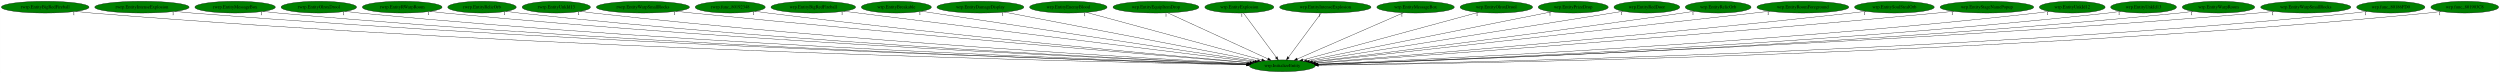
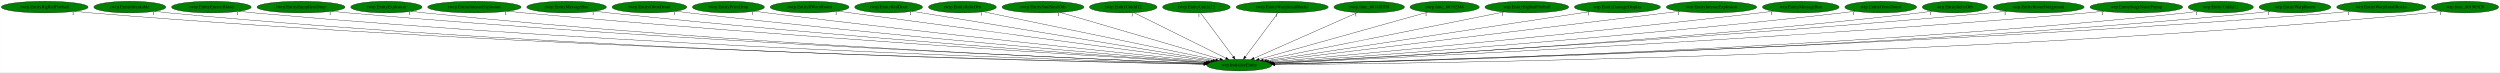
- <svg xmlns="http://www.w3.org/2000/svg" xmlns:xlink="http://www.w3.org/1999/xlink" width="7675pt" height="224pt" viewBox="0.00 0.00 7674.53 224.00">
+ <svg xmlns="http://www.w3.org/2000/svg" xmlns:xlink="http://www.w3.org/1999/xlink" width="7756pt" height="224pt" viewBox="0.00 0.00 7755.53 224.00">
  <g id="graph0" class="graph" transform="scale(1 1) rotate(0) translate(4 220)">
-     <polygon fill="white" stroke="transparent" points="-4,4 -4,-220 7670.53,-220 7670.53,4 -4,4" />
+     <polygon fill="white" stroke="transparent" points="-4,4 -4,-220 7751.53,-220 7751.53,4 -4,4" />
    <g id="node1" class="node">
-       <ellipse fill="green" stroke="black" cx="3932.54" cy="-18" rx="100.98" ry="18" />
-       <text text-anchor="middle" x="3932.54" y="-14.3" font-family="Times,serif" font-size="14.00">wrp.InitializeEntity</text>
+       <ellipse fill="green" stroke="black" cx="3840.54" cy="-18" rx="100.98" ry="18" />
+       <text text-anchor="middle" x="3840.54" y="-14.3" font-family="Times,serif" font-size="14.00">wrp.InitializeEntity</text>
    </g>
    <g id="node2" class="node">
      <g id="a_node2">
        <a xlink:href="rwrp.EntityBigRedFireball.svg" xlink:title="rwrp.EntityBigRedFireball">
          <ellipse fill="green" stroke="black" cx="134.54" cy="-198" rx="134.58" ry="18" />
          <text text-anchor="middle" x="134.54" y="-194.3" font-family="Times,serif" font-size="14.00">rwrp.EntityBigRedFireball</text>
        </a>
      </g>
    </g>
    <g id="edge1" class="edge">
-       <path fill="none" stroke="black" d="M227.51,-184.93C244.15,-183.06 261.34,-181.32 277.54,-180 1674.33,-66.37 3378.41,-29.01 3822.54,-20.86" />
-       <polygon fill="black" stroke="black" points="3822.86,-24.36 3832.8,-20.68 3822.73,-17.36 3822.86,-24.36" />
-       <text text-anchor="middle" x="222.51" y="-173.73" font-family="Times,serif" font-size="14.00">1</text>
+       <path fill="none" stroke="black" d="M227.51,-184.95C244.15,-183.08 261.34,-181.33 277.54,-180 1636.5,-68.67 3293.82,-29.74 3730.74,-21.03" />
+       <polygon fill="black" stroke="black" points="3730.9,-24.53 3740.83,-20.83 3730.76,-17.53 3730.9,-24.53" />
+       <text text-anchor="middle" x="222.51" y="-173.75" font-family="Times,serif" font-size="14.00">1</text>
    </g>
    <g id="node3" class="node">
      <g id="a_node3">
-         <a xlink:href="rwrp.EntityIntenseExplosion.svg" xlink:title="rwrp.EntityIntenseExplosion">
-           <ellipse fill="green" stroke="black" cx="431.54" cy="-198" rx="144.87" ry="18" />
-           <text text-anchor="middle" x="431.54" y="-194.3" font-family="Times,serif" font-size="14.00">rwrp.EntityIntenseExplosion</text>
+         <a xlink:href="rwrp.EntityBreakable.svg" xlink:title="rwrp.EntityBreakable">
+           <ellipse fill="green" stroke="black" cx="398.54" cy="-198" rx="111.58" ry="18" />
+           <text text-anchor="middle" x="398.54" y="-194.3" font-family="Times,serif" font-size="14.00">rwrp.EntityBreakable</text>
        </a>
      </g>
    </g>
    <g id="edge2" class="edge">
-       <path fill="none" stroke="black" d="M532.1,-184.99C549.89,-183.13 568.24,-181.37 585.54,-180 1856.19,-79.4 3403.55,-33.07 3823.19,-21.8" />
-       <polygon fill="black" stroke="black" points="3823.58,-25.29 3833.49,-21.52 3823.4,-18.29 3823.58,-25.29" />
-       <text text-anchor="middle" x="527.1" y="-173.79" font-family="Times,serif" font-size="14.00">1</text>
+       <path fill="none" stroke="black" d="M476.2,-185.02C490.58,-183.11 505.49,-181.32 519.54,-180 1776.92,-61.44 3310.85,-27.94 3730.16,-20.7" />
+       <polygon fill="black" stroke="black" points="3730.52,-24.2 3740.45,-20.52 3730.4,-17.2 3730.52,-24.2" />
+       <text text-anchor="middle" x="471.2" y="-173.82" font-family="Times,serif" font-size="14.00">1</text>
    </g>
    <g id="node4" class="node">
      <g id="a_node4">
-         <a xlink:href="rwrp.EntityMessageBox.svg" xlink:title="rwrp.EntityMessageBox">
-           <ellipse fill="green" stroke="black" cx="717.54" cy="-198" rx="123.48" ry="18" />
-           <text text-anchor="middle" x="717.54" y="-194.3" font-family="Times,serif" font-size="14.00">rwrp.EntityMessageBox</text>
+         <a xlink:href="rwrp.EntityEnemyBlood.svg" xlink:title="rwrp.EntityEnemyBlood">
+           <ellipse fill="green" stroke="black" cx="651.54" cy="-198" rx="123.48" ry="18" />
+           <text text-anchor="middle" x="651.54" y="-194.3" font-family="Times,serif" font-size="14.00">rwrp.EntityEnemyBlood</text>
        </a>
      </g>
    </g>
    <g id="edge3" class="edge">
-       <path fill="none" stroke="black" d="M803.35,-184.99C818.71,-183.11 834.58,-181.35 849.54,-180 2010.88,-75.05 3424.98,-32.2 3823.44,-21.7" />
-       <polygon fill="black" stroke="black" points="3823.61,-25.2 3833.52,-21.44 3823.43,-18.2 3823.61,-25.2" />
-       <text text-anchor="middle" x="798.35" y="-173.79" font-family="Times,serif" font-size="14.00">1</text>
+       <path fill="none" stroke="black" d="M737.65,-185.04C753.23,-183.15 769.35,-181.37 784.54,-180 1935.11,-76.3 3335.84,-32.61 3731.73,-21.8" />
+       <polygon fill="black" stroke="black" points="3731.84,-25.3 3741.74,-21.53 3731.65,-18.3 3731.84,-25.3" />
+       <text text-anchor="middle" x="732.65" y="-173.84" font-family="Times,serif" font-size="14.00">1</text>
    </g>
    <g id="node5" class="node">
      <g id="a_node5">
-         <a xlink:href="rwrp.EntityOlroxDrool.svg" xlink:title="rwrp.EntityOlroxDrool">
-           <ellipse fill="green" stroke="black" cx="974.54" cy="-198" rx="115.88" ry="18" />
-           <text text-anchor="middle" x="974.54" y="-194.3" font-family="Times,serif" font-size="14.00">rwrp.EntityOlroxDrool</text>
+         <a xlink:href="rwrp.EntityEquipItemDrop.svg" xlink:title="rwrp.EntityEquipItemDrop">
+           <ellipse fill="green" stroke="black" cx="929.54" cy="-198" rx="136.48" ry="18" />
+           <text text-anchor="middle" x="929.54" y="-194.3" font-family="Times,serif" font-size="14.00">rwrp.EntityEquipItemDrop</text>
        </a>
      </g>
    </g>
    <g id="edge4" class="edge">
-       <path fill="none" stroke="black" d="M1055.46,-185.05C1070.1,-183.16 1085.26,-181.37 1099.54,-180 2158.27,-78.08 3446.28,-33.56 3823.75,-22.11" />
-       <polygon fill="black" stroke="black" points="3823.95,-25.61 3833.84,-21.81 3823.74,-18.61 3823.95,-25.61" />
-       <text text-anchor="middle" x="1050.46" y="-173.85" font-family="Times,serif" font-size="14.00">1</text>
+       <path fill="none" stroke="black" d="M1024.88,-185.1C1041.74,-183.22 1059.14,-181.43 1075.54,-180 2108.35,-89.88 3362.74,-37.36 3732.88,-23.03" />
+       <polygon fill="black" stroke="black" points="3733.19,-26.52 3743.05,-22.64 3732.92,-19.53 3733.19,-26.52" />
+       <text text-anchor="middle" x="1019.88" y="-173.9" font-family="Times,serif" font-size="14.00">1</text>
    </g>
    <g id="node6" class="node">
      <g id="a_node6">
-         <a xlink:href="rwrp.EntityRWarpRoom.svg" xlink:title="rwrp.EntityRWarpRoom">
-           <ellipse fill="green" stroke="black" cx="1230.54" cy="-198" rx="122.38" ry="18" />
-           <text text-anchor="middle" x="1230.54" y="-194.3" font-family="Times,serif" font-size="14.00">rwrp.EntityRWarpRoom</text>
+         <a xlink:href="rwrp.EntityExplosion.svg" xlink:title="rwrp.EntityExplosion">
+           <ellipse fill="green" stroke="black" cx="1194.54" cy="-198" rx="110.48" ry="18" />
+           <text text-anchor="middle" x="1194.54" y="-194.3" font-family="Times,serif" font-size="14.00">rwrp.EntityExplosion</text>
        </a>
      </g>
    </g>
    <g id="edge5" class="edge">
-       <path fill="none" stroke="black" d="M1316.06,-185.07C1331.19,-183.2 1346.81,-181.41 1361.54,-180 2314.56,-88.43 3471.55,-37.42 3824.94,-23.17" />
-       <polygon fill="black" stroke="black" points="3825.31,-26.66 3835.16,-22.76 3825.03,-19.67 3825.31,-26.66" />
-       <text text-anchor="middle" x="1311.06" y="-173.87" font-family="Times,serif" font-size="14.00">1</text>
+       <path fill="none" stroke="black" d="M1271.88,-185.06C1285.73,-183.17 1300.04,-181.39 1313.54,-180 2247.77,-83.66 3382.65,-35.99 3732.62,-22.85" />
+       <polygon fill="black" stroke="black" points="3732.88,-26.34 3742.74,-22.47 3732.62,-19.35 3732.88,-26.34" />
+       <text text-anchor="middle" x="1266.88" y="-173.86" font-family="Times,serif" font-size="14.00">1</text>
    </g>
    <g id="node7" class="node">
      <g id="a_node7">
-         <a xlink:href="rwrp.EntityRelicOrb.svg" xlink:title="rwrp.EntityRelicOrb">
-           <ellipse fill="green" stroke="black" cx="1475.54" cy="-198" rx="105.08" ry="18" />
-           <text text-anchor="middle" x="1475.54" y="-194.3" font-family="Times,serif" font-size="14.00">rwrp.EntityRelicOrb</text>
+         <a xlink:href="rwrp.EntityIntenseExplosion.svg" xlink:title="rwrp.EntityIntenseExplosion">
+           <ellipse fill="green" stroke="black" cx="1467.54" cy="-198" rx="144.87" ry="18" />
+           <text text-anchor="middle" x="1467.54" y="-194.3" font-family="Times,serif" font-size="14.00">rwrp.EntityIntenseExplosion</text>
        </a>
      </g>
    </g>
    <g id="edge6" class="edge">
-       <path fill="none" stroke="black" d="M1549.32,-185.12C1562.68,-183.22 1576.51,-181.42 1589.54,-180 2449.33,-86.5 3492.87,-37.41 3825.38,-23.33" />
-       <polygon fill="black" stroke="black" points="3825.64,-26.82 3835.49,-22.9 3825.35,-19.83 3825.64,-26.82" />
-       <text text-anchor="middle" x="1544.32" y="-173.92" font-family="Times,serif" font-size="14.00">1</text>
+       <path fill="none" stroke="black" d="M1569.79,-185.17C1587.05,-183.33 1604.8,-181.53 1621.54,-180 2435.14,-105.6 3419.12,-44.24 3736.52,-25.16" />
+       <polygon fill="black" stroke="black" points="3736.85,-28.64 3746.62,-24.55 3736.43,-21.65 3736.85,-28.64" />
+       <text text-anchor="middle" x="1564.79" y="-173.97" font-family="Times,serif" font-size="14.00">1</text>
    </g>
    <g id="node8" class="node">
      <g id="a_node8">
-         <a xlink:href="rwrp.EntityUnkId13.svg" xlink:title="rwrp.EntityUnkId13">
-           <ellipse fill="green" stroke="black" cx="1703.54" cy="-198" rx="104.78" ry="18" />
-           <text text-anchor="middle" x="1703.54" y="-194.3" font-family="Times,serif" font-size="14.00">rwrp.EntityUnkId13</text>
+         <a xlink:href="rwrp.EntityMessageBox.svg" xlink:title="rwrp.EntityMessageBox">
+           <ellipse fill="green" stroke="black" cx="1753.54" cy="-198" rx="123.48" ry="18" />
+           <text text-anchor="middle" x="1753.54" y="-194.3" font-family="Times,serif" font-size="14.00">rwrp.EntityMessageBox</text>
        </a>
      </g>
    </g>
    <g id="edge7" class="edge">
-       <path fill="none" stroke="black" d="M1777.33,-185.2C1790.69,-183.29 1804.51,-181.46 1817.54,-180 2585.98,-93.57 3516.83,-40.6 3826.61,-24.36" />
-       <polygon fill="black" stroke="black" points="3827.12,-27.83 3836.92,-23.82 3826.75,-20.84 3827.12,-27.83" />
-       <text text-anchor="middle" x="1772.33" y="-174" font-family="Times,serif" font-size="14.00">1</text>
+       <path fill="none" stroke="black" d="M1840.81,-185.19C1855.72,-183.33 1871.06,-181.53 1885.54,-180 2592.61,-105.39 3446.65,-45.4 3737.68,-25.8" />
+       <polygon fill="black" stroke="black" points="3738.05,-29.28 3747.79,-25.12 3737.58,-22.3 3738.05,-29.28" />
+       <text text-anchor="middle" x="1835.81" y="-173.99" font-family="Times,serif" font-size="14.00">1</text>
    </g>
    <g id="node9" class="node">
      <g id="a_node9">
-         <a xlink:href="rwrp.EntityWarpSmallRocks.svg" xlink:title="rwrp.EntityWarpSmallRocks">
-           <ellipse fill="green" stroke="black" cx="1969.54" cy="-198" rx="142.97" ry="18" />
-           <text text-anchor="middle" x="1969.54" y="-194.3" font-family="Times,serif" font-size="14.00">rwrp.EntityWarpSmallRocks</text>
+         <a xlink:href="rwrp.EntityOlroxDrool.svg" xlink:title="rwrp.EntityOlroxDrool">
+           <ellipse fill="green" stroke="black" cx="2010.54" cy="-198" rx="115.88" ry="18" />
+           <text text-anchor="middle" x="2010.54" y="-194.3" font-family="Times,serif" font-size="14.00">rwrp.EntityOlroxDrool</text>
        </a>
      </g>
    </g>
    <g id="edge8" class="edge">
-       <path fill="none" stroke="black" d="M2071.3,-185.3C2088.08,-183.46 2105.29,-181.63 2121.54,-180 2773.49,-114.57 3558.88,-49.39 3832.66,-27.08" />
-       <polygon fill="black" stroke="black" points="3833.28,-30.54 3842.96,-26.24 3832.71,-23.56 3833.28,-30.54" />
-       <text text-anchor="middle" x="2066.3" y="-174.1" font-family="Times,serif" font-size="14.00">1</text>
+       <path fill="none" stroke="black" d="M2092.52,-185.26C2106.52,-183.4 2120.94,-181.57 2134.54,-180 2742.95,-109.62 3476.12,-48.31 3739.91,-27.01" />
+       <polygon fill="black" stroke="black" points="3740.54,-30.47 3750.23,-26.17 3739.98,-23.49 3740.54,-30.47" />
+       <text text-anchor="middle" x="2087.52" y="-174.06" font-family="Times,serif" font-size="14.00">1</text>
    </g>
    <g id="node10" class="node">
      <g id="a_node10">
-         <a xlink:href="rwrp.func_80192348.svg" xlink:title="rwrp.func_80192348">
-           <ellipse fill="green" stroke="black" cx="2237.54" cy="-198" rx="107.48" ry="18" />
-           <text text-anchor="middle" x="2237.54" y="-194.3" font-family="Times,serif" font-size="14.00">rwrp.func_80192348</text>
+         <a xlink:href="rwrp.EntityPrizeDrop.svg" xlink:title="rwrp.EntityPrizeDrop">
+           <ellipse fill="green" stroke="black" cx="2255.54" cy="-198" rx="111.58" ry="18" />
+           <text text-anchor="middle" x="2255.54" y="-194.3" font-family="Times,serif" font-size="14.00">rwrp.EntityPrizeDrop</text>
        </a>
      </g>
    </g>
    <g id="edge9" class="edge">
-       <path fill="none" stroke="black" d="M2313.91,-185.32C2327.11,-183.44 2340.71,-181.59 2353.54,-180 2912.18,-110.62 3584.77,-49.44 3833.68,-27.56" />
-       <polygon fill="black" stroke="black" points="3834.13,-31.03 3843.79,-26.67 3833.52,-24.06 3834.13,-31.03" />
-       <text text-anchor="middle" x="2308.91" y="-174.12" font-family="Times,serif" font-size="14.00">1</text>
+       <path fill="none" stroke="black" d="M2335.55,-185.41C2349.22,-183.53 2363.28,-181.66 2376.54,-180 2891.54,-115.52 3510.26,-52.07 3744.44,-28.56" />
+       <polygon fill="black" stroke="black" points="3745.02,-32.02 3754.63,-27.54 3744.33,-25.05 3745.02,-32.02" />
+       <text text-anchor="middle" x="2330.55" y="-174.21" font-family="Times,serif" font-size="14.00">1</text>
    </g>
    <g id="node11" class="node">
      <g id="a_node11">
-         <a xlink:href="wrp.EntityBigRedFireball.svg" xlink:title="wrp.EntityBigRedFireball">
-           <ellipse fill="green" stroke="black" cx="2492.54" cy="-198" rx="129.98" ry="18" />
-           <text text-anchor="middle" x="2492.54" y="-194.3" font-family="Times,serif" font-size="14.00">wrp.EntityBigRedFireball</text>
+         <a xlink:href="rwrp.EntityRWarpRoom.svg" xlink:title="rwrp.EntityRWarpRoom">
+           <ellipse fill="green" stroke="black" cx="2507.54" cy="-198" rx="122.38" ry="18" />
+           <text text-anchor="middle" x="2507.54" y="-194.3" font-family="Times,serif" font-size="14.00">rwrp.EntityRWarpRoom</text>
        </a>
      </g>
    </g>
    <g id="edge10" class="edge">
-       <path fill="none" stroke="black" d="M2585.91,-185.46C2847.29,-153.15 3584.02,-62.08 3841.97,-30.2" />
-       <polygon fill="black" stroke="black" points="3842.55,-33.65 3852.05,-28.95 3841.7,-26.7 3842.55,-33.65" />
-       <text text-anchor="middle" x="2580.91" y="-174.26" font-family="Times,serif" font-size="14.00">1</text>
+       <path fill="none" stroke="black" d="M2594.74,-185.36C2835.9,-153.15 3509.9,-63.15 3752.29,-30.78" />
+       <polygon fill="black" stroke="black" points="3753.02,-34.22 3762.47,-29.42 3752.09,-27.28 3753.02,-34.22" />
+       <text text-anchor="middle" x="2589.74" y="-174.16" font-family="Times,serif" font-size="14.00">1</text>
    </g>
    <g id="node12" class="node">
      <g id="a_node12">
-         <a xlink:href="wrp.EntityBreakable.svg" xlink:title="wrp.EntityBreakable">
-           <ellipse fill="green" stroke="black" cx="2747.54" cy="-198" rx="107.48" ry="18" />
-           <text text-anchor="middle" x="2747.54" y="-194.3" font-family="Times,serif" font-size="14.00">wrp.EntityBreakable</text>
+         <a xlink:href="rwrp.EntityRedDoor.svg" xlink:title="rwrp.EntityRedDoor">
+           <ellipse fill="green" stroke="black" cx="2752.54" cy="-198" rx="105.08" ry="18" />
+           <text text-anchor="middle" x="2752.54" y="-194.3" font-family="Times,serif" font-size="14.00">rwrp.EntityRedDoor</text>
        </a>
      </g>
    </g>
    <g id="edge11" class="edge">
-       <path fill="none" stroke="black" d="M2824.83,-185.39C3037.15,-153.5 3628.09,-64.73 3848.36,-31.65" />
-       <polygon fill="black" stroke="black" points="3848.88,-35.11 3858.25,-30.16 3847.84,-28.18 3848.88,-35.11" />
-       <text text-anchor="middle" x="2819.83" y="-174.19" font-family="Times,serif" font-size="14.00">1</text>
+       <path fill="none" stroke="black" d="M2826.04,-184.97C3021.68,-152.97 3554.13,-65.86 3758.84,-32.37" />
+       <polygon fill="black" stroke="black" points="3759.62,-35.78 3768.92,-30.72 3758.49,-28.88 3759.62,-35.78" />
+       <text text-anchor="middle" x="2821.04" y="-173.77" font-family="Times,serif" font-size="14.00">1</text>
    </g>
    <g id="node13" class="node">
      <g id="a_node13">
-         <a xlink:href="wrp.EntityDamageDisplay.svg" xlink:title="wrp.EntityDamageDisplay">
-           <ellipse fill="green" stroke="black" cx="3005.54" cy="-198" rx="133.48" ry="18" />
-           <text text-anchor="middle" x="3005.54" y="-194.3" font-family="Times,serif" font-size="14.00">wrp.EntityDamageDisplay</text>
+         <a xlink:href="rwrp.EntityRelicOrb.svg" xlink:title="rwrp.EntityRelicOrb">
+           <ellipse fill="green" stroke="black" cx="2981.54" cy="-198" rx="105.08" ry="18" />
+           <text text-anchor="middle" x="2981.54" y="-194.3" font-family="Times,serif" font-size="14.00">rwrp.EntityRelicOrb</text>
        </a>
      </g>
    </g>
    <g id="edge12" class="edge">
-       <path fill="none" stroke="black" d="M3079.05,-182.88C3251.71,-149.73 3681.67,-67.17 3856.65,-33.57" />
-       <polygon fill="black" stroke="black" points="3857.39,-36.99 3866.55,-31.67 3856.07,-30.12 3857.39,-36.99" />
-       <text text-anchor="middle" x="3074.05" y="-171.68" font-family="Times,serif" font-size="14.00">1</text>
+       <path fill="none" stroke="black" d="M3045.75,-183.69C3202.17,-151.28 3602.18,-68.39 3767.42,-34.15" />
+       <polygon fill="black" stroke="black" points="3768.41,-37.52 3777.49,-32.06 3766.99,-30.67 3768.41,-37.52" />
+       <text text-anchor="middle" x="3040.75" y="-172.49" font-family="Times,serif" font-size="14.00">1</text>
    </g>
    <g id="node14" class="node">
      <g id="a_node14">
-         <a xlink:href="wrp.EntityEnemyBlood.svg" xlink:title="wrp.EntityEnemyBlood">
-           <ellipse fill="green" stroke="black" cx="3275.54" cy="-198" rx="118.88" ry="18" />
-           <text text-anchor="middle" x="3275.54" y="-194.3" font-family="Times,serif" font-size="14.00">wrp.EntityEnemyBlood</text>
+         <a xlink:href="rwrp.EntitySoulStealOrb.svg" xlink:title="rwrp.EntitySoulStealOrb">
+           <ellipse fill="green" stroke="black" cx="3231.54" cy="-198" rx="126.98" ry="18" />
+           <text text-anchor="middle" x="3231.54" y="-194.3" font-family="Times,serif" font-size="14.00">rwrp.EntitySoulStealOrb</text>
        </a>
      </g>
    </g>
    <g id="edge13" class="edge">
-       <path fill="none" stroke="black" d="M3330.99,-181.98C3452.5,-149.06 3741.58,-70.74 3869.63,-36.04" />
-       <polygon fill="black" stroke="black" points="3870.57,-39.42 3879.31,-33.42 3868.74,-32.66 3870.57,-39.42" />
-       <text text-anchor="middle" x="3325.99" y="-170.78" font-family="Times,serif" font-size="14.00">1</text>
+       <path fill="none" stroke="black" d="M3284.25,-181.59C3397.09,-148.61 3661.43,-71.35 3780.51,-36.55" />
+       <polygon fill="black" stroke="black" points="3781.58,-39.88 3790.2,-33.71 3779.62,-33.16 3781.58,-39.88" />
+       <text text-anchor="middle" x="3279.25" y="-170.39" font-family="Times,serif" font-size="14.00">1</text>
    </g>
    <g id="node15" class="node">
      <g id="a_node15">
-         <a xlink:href="wrp.EntityEquipItemDrop.svg" xlink:title="wrp.EntityEquipItemDrop">
-           <ellipse fill="green" stroke="black" cx="3544.54" cy="-198" rx="131.88" ry="18" />
-           <text text-anchor="middle" x="3544.54" y="-194.3" font-family="Times,serif" font-size="14.00">wrp.EntityEquipItemDrop</text>
+         <a xlink:href="rwrp.EntityUnkId12.svg" xlink:title="rwrp.EntityUnkId12">
+           <ellipse fill="green" stroke="black" cx="3480.54" cy="-198" rx="104.78" ry="18" />
+           <text text-anchor="middle" x="3480.54" y="-194.3" font-family="Times,serif" font-size="14.00">rwrp.EntityUnkId12</text>
        </a>
      </g>
    </g>
    <g id="edge14" class="edge">
-       <path fill="none" stroke="black" d="M3580.34,-180.57C3651.5,-147.93 3810.5,-74.99 3888.15,-39.36" />
-       <polygon fill="black" stroke="black" points="3890.03,-42.35 3897.66,-35 3887.11,-35.99 3890.03,-42.35" />
-       <text text-anchor="middle" x="3575.34" y="-169.37" font-family="Times,serif" font-size="14.00">1</text>
+       <path fill="none" stroke="black" d="M3513.12,-180.89C3578.63,-148.5 3726.22,-75.52 3798.73,-39.67" />
+       <polygon fill="black" stroke="black" points="3800.62,-42.64 3808.03,-35.07 3797.51,-36.37 3800.62,-42.64" />
+       <text text-anchor="middle" x="3508.12" y="-169.69" font-family="Times,serif" font-size="14.00">1</text>
    </g>
    <g id="node16" class="node">
      <g id="a_node16">
-         <a xlink:href="wrp.EntityExplosion.svg" xlink:title="wrp.EntityExplosion">
-           <ellipse fill="green" stroke="black" cx="3800.54" cy="-198" rx="105.88" ry="18" />
-           <text text-anchor="middle" x="3800.54" y="-194.3" font-family="Times,serif" font-size="14.00">wrp.EntityExplosion</text>
+         <a xlink:href="rwrp.EntityUnkId13.svg" xlink:title="rwrp.EntityUnkId13">
+           <ellipse fill="green" stroke="black" cx="3707.54" cy="-198" rx="104.78" ry="18" />
+           <text text-anchor="middle" x="3707.54" y="-194.3" font-family="Times,serif" font-size="14.00">rwrp.EntityUnkId13</text>
        </a>
      </g>
    </g>
    <g id="edge15" class="edge">
-       <path fill="none" stroke="black" d="M3813.19,-179.93C3836.55,-148.43 3886.54,-81.03 3913.82,-44.24" />
-       <polygon fill="black" stroke="black" points="3916.77,-46.13 3919.92,-36.02 3911.15,-41.96 3916.77,-46.13" />
-       <text text-anchor="middle" x="3808.19" y="-168.73" font-family="Times,serif" font-size="14.00">1</text>
+       <path fill="none" stroke="black" d="M3720.29,-179.93C3743.83,-148.43 3794.19,-81.03 3821.68,-44.24" />
+       <polygon fill="black" stroke="black" points="3824.64,-46.12 3827.82,-36.02 3819.03,-41.93 3824.64,-46.12" />
+       <text text-anchor="middle" x="3715.29" y="-168.73" font-family="Times,serif" font-size="14.00">1</text>
    </g>
    <g id="node17" class="node">
      <g id="a_node17">
-         <a xlink:href="wrp.EntityIntenseExplosion.svg" xlink:title="wrp.EntityIntenseExplosion">
-           <ellipse fill="green" stroke="black" cx="4064.54" cy="-198" rx="140.28" ry="18" />
-           <text text-anchor="middle" x="4064.54" y="-194.3" font-family="Times,serif" font-size="14.00">wrp.EntityIntenseExplosion</text>
+         <a xlink:href="rwrp.EntityWarpSmallRocks.svg" xlink:title="rwrp.EntityWarpSmallRocks">
+           <ellipse fill="green" stroke="black" cx="3973.54" cy="-198" rx="142.97" ry="18" />
+           <text text-anchor="middle" x="3973.54" y="-194.3" font-family="Times,serif" font-size="14.00">rwrp.EntityWarpSmallRocks</text>
        </a>
      </g>
    </g>
    <g id="edge16" class="edge">
-       <path fill="none" stroke="black" d="M4051.88,-179.93C4028.52,-148.43 3978.54,-81.03 3951.26,-44.24" />
-       <polygon fill="black" stroke="black" points="3953.92,-41.96 3945.16,-36.02 3948.3,-46.13 3953.92,-41.96" />
-       <text text-anchor="middle" x="4046.88" y="-168.73" font-family="Times,serif" font-size="14.00">1</text>
+       <path fill="none" stroke="black" d="M3960.79,-179.93C3937.25,-148.43 3886.89,-81.03 3859.4,-44.24" />
+       <polygon fill="black" stroke="black" points="3862.04,-41.93 3853.25,-36.02 3856.43,-46.12 3862.04,-41.93" />
+       <text text-anchor="middle" x="3955.79" y="-168.73" font-family="Times,serif" font-size="14.00">1</text>
    </g>
    <g id="node18" class="node">
      <g id="a_node18">
-         <a xlink:href="wrp.EntityMessageBox.svg" xlink:title="wrp.EntityMessageBox">
-           <ellipse fill="green" stroke="black" cx="4341.54" cy="-198" rx="118.88" ry="18" />
-           <text text-anchor="middle" x="4341.54" y="-194.3" font-family="Times,serif" font-size="14.00">wrp.EntityMessageBox</text>
+         <a xlink:href="rwrp.func_80188DF0.svg" xlink:title="rwrp.func_80188DF0">
+           <ellipse fill="green" stroke="black" cx="4243.54" cy="-198" rx="109.38" ry="18" />
+           <text text-anchor="middle" x="4243.54" y="-194.3" font-family="Times,serif" font-size="14.00">rwrp.func_80188DF0</text>
        </a>
      </g>
    </g>
    <g id="edge17" class="edge">
-       <path fill="none" stroke="black" d="M4304.52,-180.89C4229.6,-148.28 4060.19,-74.55 3978.41,-38.96" />
-       <polygon fill="black" stroke="black" points="3979.45,-35.6 3968.88,-34.82 3976.66,-42.02 3979.45,-35.6" />
-       <text text-anchor="middle" x="4299.52" y="-169.69" font-family="Times,serif" font-size="14.00">1</text>
+       <path fill="none" stroke="black" d="M4207.06,-180.89C4133.33,-148.32 3966.74,-74.74 3886.04,-39.1" />
+       <polygon fill="black" stroke="black" points="3887.2,-35.78 3876.64,-34.95 3884.37,-42.19 3887.2,-35.78" />
+       <text text-anchor="middle" x="4202.06" y="-169.69" font-family="Times,serif" font-size="14.00">1</text>
    </g>
    <g id="node19" class="node">
      <g id="a_node19">
-         <a xlink:href="wrp.EntityOlroxDrool.svg" xlink:title="wrp.EntityOlroxDrool">
-           <ellipse fill="green" stroke="black" cx="4589.54" cy="-198" rx="111.28" ry="18" />
-           <text text-anchor="middle" x="4589.54" y="-194.3" font-family="Times,serif" font-size="14.00">wrp.EntityOlroxDrool</text>
+         <a xlink:href="rwrp.func_80192348.svg" xlink:title="rwrp.func_80192348">
+           <ellipse fill="green" stroke="black" cx="4477.54" cy="-198" rx="107.48" ry="18" />
+           <text text-anchor="middle" x="4477.54" y="-194.3" font-family="Times,serif" font-size="14.00">rwrp.func_80192348</text>
        </a>
      </g>
    </g>
    <g id="edge18" class="edge">
-       <path fill="none" stroke="black" d="M4535.21,-182.28C4414.31,-149.53 4123.59,-70.76 3995.24,-35.99" />
-       <polygon fill="black" stroke="black" points="3996.12,-32.6 3985.55,-33.36 3994.29,-39.36 3996.12,-32.6" />
-       <text text-anchor="middle" x="4530.21" y="-171.08" font-family="Times,serif" font-size="14.00">1</text>
+       <path fill="none" stroke="black" d="M4424.87,-182.28C4307.91,-149.6 4027.04,-71.11 3902.17,-36.22" />
+       <polygon fill="black" stroke="black" points="3902.95,-32.81 3892.38,-33.49 3901.07,-39.55 3902.95,-32.81" />
+       <text text-anchor="middle" x="4419.87" y="-171.08" font-family="Times,serif" font-size="14.00">1</text>
    </g>
    <g id="node20" class="node">
      <g id="a_node20">
-         <a xlink:href="wrp.EntityPrizeDrop.svg" xlink:title="wrp.EntityPrizeDrop">
-           <ellipse fill="green" stroke="black" cx="4825.54" cy="-198" rx="107.48" ry="18" />
-           <text text-anchor="middle" x="4825.54" y="-194.3" font-family="Times,serif" font-size="14.00">wrp.EntityPrizeDrop</text>
+         <a xlink:href="wrp.EntityBigRedFireball.svg" xlink:title="wrp.EntityBigRedFireball">
+           <ellipse fill="green" stroke="black" cx="4732.54" cy="-198" rx="129.98" ry="18" />
+           <text text-anchor="middle" x="4732.54" y="-194.3" font-family="Times,serif" font-size="14.00">wrp.EntityBigRedFireball</text>
        </a>
      </g>
    </g>
    <g id="edge19" class="edge">
-       <path fill="none" stroke="black" d="M4759.15,-183.77C4596.36,-151.32 4178.24,-67.97 4007.18,-33.88" />
-       <polygon fill="black" stroke="black" points="4007.74,-30.42 3997.25,-31.9 4006.37,-37.29 4007.74,-30.42" />
-       <text text-anchor="middle" x="4754.15" y="-172.57" font-family="Times,serif" font-size="14.00">1</text>
+       <path fill="none" stroke="black" d="M4661.8,-182.88C4496.05,-149.81 4083.85,-67.55 3914.73,-33.81" />
+       <polygon fill="black" stroke="black" points="3915.41,-30.37 3904.92,-31.85 3914.04,-37.24 3915.41,-30.37" />
+       <text text-anchor="middle" x="4656.8" y="-171.68" font-family="Times,serif" font-size="14.00">1</text>
    </g>
    <g id="node21" class="node">
      <g id="a_node21">
-         <a xlink:href="wrp.EntityRedDoor.svg" xlink:title="wrp.EntityRedDoor">
-           <ellipse fill="green" stroke="black" cx="5051.54" cy="-198" rx="100.98" ry="18" />
-           <text text-anchor="middle" x="5051.54" y="-194.3" font-family="Times,serif" font-size="14.00">wrp.EntityRedDoor</text>
+         <a xlink:href="wrp.EntityDamageDisplay.svg" xlink:title="wrp.EntityDamageDisplay">
+           <ellipse fill="green" stroke="black" cx="5013.54" cy="-198" rx="133.48" ry="18" />
+           <text text-anchor="middle" x="5013.54" y="-194.3" font-family="Times,serif" font-size="14.00">wrp.EntityDamageDisplay</text>
        </a>
      </g>
    </g>
    <g id="edge20" class="edge">
-       <path fill="none" stroke="black" d="M4978.98,-185.46C4779.92,-153.79 4226.09,-65.7 4015.37,-32.18" />
-       <polygon fill="black" stroke="black" points="4015.72,-28.69 4005.3,-30.57 4014.62,-35.6 4015.72,-28.69" />
-       <text text-anchor="middle" x="4973.98" y="-174.26" font-family="Times,serif" font-size="14.00">1</text>
+       <path fill="none" stroke="black" d="M4928.23,-184.06C4711.31,-151.14 4140.55,-64.53 3924.78,-31.78" />
+       <polygon fill="black" stroke="black" points="3925.19,-28.31 3914.78,-30.27 3924.14,-35.23 3925.19,-28.31" />
+       <text text-anchor="middle" x="4923.23" y="-172.86" font-family="Times,serif" font-size="14.00">1</text>
    </g>
    <g id="node22" class="node">
      <g id="a_node22">
-         <a xlink:href="wrp.EntityRelicOrb.svg" xlink:title="wrp.EntityRelicOrb">
-           <ellipse fill="green" stroke="black" cx="5270.54" cy="-198" rx="100.98" ry="18" />
-           <text text-anchor="middle" x="5270.54" y="-194.3" font-family="Times,serif" font-size="14.00">wrp.EntityRelicOrb</text>
+         <a xlink:href="wrp.EntityIntenseExplosion.svg" xlink:title="wrp.EntityIntenseExplosion">
+           <ellipse fill="green" stroke="black" cx="5305.54" cy="-198" rx="140.28" ry="18" />
+           <text text-anchor="middle" x="5305.54" y="-194.3" font-family="Times,serif" font-size="14.00">wrp.EntityIntenseExplosion</text>
        </a>
      </g>
    </g>
    <g id="edge21" class="edge">
-       <path fill="none" stroke="black" d="M5198.17,-185.46C5185.95,-183.58 5173.39,-181.7 5161.54,-180 4736.31,-119 4226.92,-55.23 4023.21,-30.11" />
-       <polygon fill="black" stroke="black" points="4023.51,-26.62 4013.16,-28.87 4022.65,-33.57 4023.51,-26.62" />
-       <text text-anchor="middle" x="5193.17" y="-174.26" font-family="Times,serif" font-size="14.00">1</text>
+       <path fill="none" stroke="black" d="M5207.43,-185.08C4938.47,-152.4 4192.16,-61.72 3931.67,-30.07" />
+       <polygon fill="black" stroke="black" points="3931.84,-26.57 3921.49,-28.84 3930.99,-33.52 3931.84,-26.57" />
+       <text text-anchor="middle" x="5202.43" y="-173.88" font-family="Times,serif" font-size="14.00">1</text>
    </g>
    <g id="node23" class="node">
      <g id="a_node23">
-         <a xlink:href="wrp.EntityRoomForeground.svg" xlink:title="wrp.EntityRoomForeground">
-           <ellipse fill="green" stroke="black" cx="5530.54" cy="-198" rx="141.07" ry="18" />
-           <text text-anchor="middle" x="5530.54" y="-194.3" font-family="Times,serif" font-size="14.00">wrp.EntityRoomForeground</text>
+         <a xlink:href="wrp.EntityMessageBox.svg" xlink:title="wrp.EntityMessageBox">
+           <ellipse fill="green" stroke="black" cx="5582.54" cy="-198" rx="118.88" ry="18" />
+           <text text-anchor="middle" x="5582.54" y="-194.3" font-family="Times,serif" font-size="14.00">wrp.EntityMessageBox</text>
        </a>
      </g>
    </g>
    <g id="edge22" class="edge">
-       <path fill="none" stroke="black" d="M5428.88,-185.45C5412.71,-183.62 5396.16,-181.75 5380.54,-180 4869.08,-122.58 4255.89,-54.73 4025.8,-29.3" />
-       <polygon fill="black" stroke="black" points="4026.12,-25.81 4015.8,-28.19 4025.35,-32.77 4026.12,-25.81" />
-       <text text-anchor="middle" x="5423.88" y="-174.25" font-family="Times,serif" font-size="14.00">1</text>
+       <path fill="none" stroke="black" d="M5497.55,-185.32C5483.21,-183.46 5468.46,-181.62 5454.54,-180 4881.03,-113.33 4190.87,-50.18 3938.79,-27.68" />
+       <polygon fill="black" stroke="black" points="3938.83,-24.17 3928.56,-26.76 3938.21,-31.14 3938.83,-24.17" />
+       <text text-anchor="middle" x="5492.55" y="-174.12" font-family="Times,serif" font-size="14.00">1</text>
    </g>
    <g id="node24" class="node">
      <g id="a_node24">
-         <a xlink:href="wrp.EntitySoulStealOrb.svg" xlink:title="wrp.EntitySoulStealOrb">
-           <ellipse fill="green" stroke="black" cx="5811.54" cy="-198" rx="122.38" ry="18" />
-           <text text-anchor="middle" x="5811.54" y="-194.3" font-family="Times,serif" font-size="14.00">wrp.EntitySoulStealOrb</text>
+         <a xlink:href="wrp.EntityOlroxDrool.svg" xlink:title="wrp.EntityOlroxDrool">
+           <ellipse fill="green" stroke="black" cx="5830.54" cy="-198" rx="111.28" ry="18" />
+           <text text-anchor="middle" x="5830.54" y="-194.3" font-family="Times,serif" font-size="14.00">wrp.EntityOlroxDrool</text>
        </a>
      </g>
    </g>
    <g id="edge23" class="edge">
-       <path fill="none" stroke="black" d="M5724.92,-185.3C5710.12,-183.43 5694.9,-181.59 5680.54,-180 5054.77,-110.6 4300.6,-48.36 4032.81,-26.92" />
-       <polygon fill="black" stroke="black" points="4032.96,-23.42 4022.72,-26.11 4032.41,-30.4 4032.96,-23.42" />
-       <text text-anchor="middle" x="5719.92" y="-174.1" font-family="Times,serif" font-size="14.00">1</text>
+       <path fill="none" stroke="black" d="M5751.87,-185.23C5738.11,-183.35 5723.92,-181.52 5710.54,-180 5038.13,-103.48 4225.99,-45.16 3943.37,-25.86" />
+       <polygon fill="black" stroke="black" points="3943.36,-22.35 3933.14,-25.17 3942.88,-29.34 3943.36,-22.35" />
+       <text text-anchor="middle" x="5746.87" y="-174.03" font-family="Times,serif" font-size="14.00">1</text>
    </g>
    <g id="node25" class="node">
      <g id="a_node25">
-         <a xlink:href="wrp.EntityStageNamePopup.svg" xlink:title="wrp.EntityStageNamePopup">
-           <ellipse fill="green" stroke="black" cx="6095.54" cy="-198" rx="143.77" ry="18" />
-           <text text-anchor="middle" x="6095.54" y="-194.3" font-family="Times,serif" font-size="14.00">wrp.EntityStageNamePopup</text>
+         <a xlink:href="wrp.EntityRelicOrb.svg" xlink:title="wrp.EntityRelicOrb">
+           <ellipse fill="green" stroke="black" cx="6060.54" cy="-198" rx="100.98" ry="18" />
+           <text text-anchor="middle" x="6060.54" y="-194.3" font-family="Times,serif" font-size="14.00">wrp.EntityRelicOrb</text>
        </a>
      </g>
    </g>
    <g id="edge24" class="edge">
-       <path fill="none" stroke="black" d="M5993.94,-185.27C5976.79,-183.42 5959.17,-181.59 5942.54,-180 5212.19,-110.19 4330.54,-46.78 4034.8,-26.08" />
-       <polygon fill="black" stroke="black" points="4034.75,-22.56 4024.53,-25.36 4034.26,-29.55 4034.75,-22.56" />
-       <text text-anchor="middle" x="5988.94" y="-174.07" font-family="Times,serif" font-size="14.00">1</text>
+       <path fill="none" stroke="black" d="M5989.34,-185.18C5976.45,-183.27 5963.11,-181.45 5950.54,-180 5184.37,-91.7 4255.89,-39.95 3946.51,-24.19" />
+       <polygon fill="black" stroke="black" points="3946.38,-20.68 3936.21,-23.66 3946.02,-27.67 3946.38,-20.68" />
+       <text text-anchor="middle" x="5984.34" y="-173.98" font-family="Times,serif" font-size="14.00">1</text>
    </g>
    <g id="node26" class="node">
      <g id="a_node26">
-         <a xlink:href="wrp.EntityUnkId12.svg" xlink:title="wrp.EntityUnkId12">
-           <ellipse fill="green" stroke="black" cx="6357.54" cy="-198" rx="100.98" ry="18" />
-           <text text-anchor="middle" x="6357.54" y="-194.3" font-family="Times,serif" font-size="14.00">wrp.EntityUnkId12</text>
+         <a xlink:href="wrp.EntityRoomForeground.svg" xlink:title="wrp.EntityRoomForeground">
+           <ellipse fill="green" stroke="black" cx="6320.54" cy="-198" rx="141.07" ry="18" />
+           <text text-anchor="middle" x="6320.54" y="-194.3" font-family="Times,serif" font-size="14.00">wrp.EntityRoomForeground</text>
        </a>
      </g>
    </g>
    <g id="edge25" class="edge">
-       <path fill="none" stroke="black" d="M6287,-185.1C6274.23,-183.2 6261,-181.4 6248.54,-180 5400.2,-84.53 4370.25,-36.83 4039.93,-23.2" />
-       <polygon fill="black" stroke="black" points="4040.02,-19.7 4029.89,-22.79 4039.73,-26.7 4040.02,-19.7" />
-       <text text-anchor="middle" x="6282" y="-173.9" font-family="Times,serif" font-size="14.00">1</text>
+       <path fill="none" stroke="black" d="M6221.36,-185.14C6204.42,-183.29 6186.98,-181.5 6170.54,-180 5312.76,-101.79 4274.23,-42.52 3945.52,-24.61" />
+       <polygon fill="black" stroke="black" points="3945.71,-21.11 3935.54,-24.07 3945.33,-28.1 3945.71,-21.11" />
+       <text text-anchor="middle" x="6216.36" y="-173.94" font-family="Times,serif" font-size="14.00">1</text>
    </g>
    <g id="node27" class="node">
      <g id="a_node27">
-         <a xlink:href="wrp.EntityUnkId13.svg" xlink:title="wrp.EntityUnkId13">
-           <ellipse fill="green" stroke="black" cx="6576.54" cy="-198" rx="100.98" ry="18" />
-           <text text-anchor="middle" x="6576.54" y="-194.3" font-family="Times,serif" font-size="14.00">wrp.EntityUnkId13</text>
+         <a xlink:href="wrp.EntityStageNamePopup.svg" xlink:title="wrp.EntityStageNamePopup">
+           <ellipse fill="green" stroke="black" cx="6623.54" cy="-198" rx="143.77" ry="18" />
+           <text text-anchor="middle" x="6623.54" y="-194.3" font-family="Times,serif" font-size="14.00">wrp.EntityStageNamePopup</text>
        </a>
      </g>
    </g>
    <g id="edge26" class="edge">
-       <path fill="none" stroke="black" d="M6506.3,-185.08C6493.43,-183.17 6480.1,-181.38 6467.54,-180 5531.26,-77.47 4392.75,-33.96 4041.16,-22.35" />
-       <polygon fill="black" stroke="black" points="4041.09,-18.85 4030.98,-22.02 4040.86,-25.84 4041.09,-18.85" />
-       <text text-anchor="middle" x="6501.3" y="-173.88" font-family="Times,serif" font-size="14.00">1</text>
+       <path fill="none" stroke="black" d="M6522.79,-185.09C6505.38,-183.24 6487.45,-181.46 6470.54,-180 5491.79,-95.72 4304.41,-39.54 3947.16,-23.63" />
+       <polygon fill="black" stroke="black" points="3947.23,-20.13 3937.09,-23.18 3946.92,-27.12 3947.23,-20.13" />
+       <text text-anchor="middle" x="6517.79" y="-173.89" font-family="Times,serif" font-size="14.00">1</text>
    </g>
    <g id="node28" class="node">
      <g id="a_node28">
-         <a xlink:href="wrp.EntityWarpRoom.svg" xlink:title="wrp.EntityWarpRoom">
-           <ellipse fill="green" stroke="black" cx="6806.54" cy="-198" rx="111.28" ry="18" />
-           <text text-anchor="middle" x="6806.54" y="-194.3" font-family="Times,serif" font-size="14.00">wrp.EntityWarpRoom</text>
+         <a xlink:href="wrp.EntityUnkId13.svg" xlink:title="wrp.EntityUnkId13">
+           <ellipse fill="green" stroke="black" cx="6885.54" cy="-198" rx="100.98" ry="18" />
+           <text text-anchor="middle" x="6885.54" y="-194.3" font-family="Times,serif" font-size="14.00">wrp.EntityUnkId13</text>
        </a>
      </g>
    </g>
    <g id="edge27" class="edge">
-       <path fill="none" stroke="black" d="M6728.87,-185.04C6714.8,-183.15 6700.25,-181.37 6686.54,-180 5660.5,-77.51 4412.4,-33.53 4041.45,-22.14" />
-       <polygon fill="black" stroke="black" points="4041.36,-18.64 4031.26,-21.83 4041.15,-25.64 4041.36,-18.64" />
-       <text text-anchor="middle" x="6723.87" y="-173.84" font-family="Times,serif" font-size="14.00">1</text>
+       <path fill="none" stroke="black" d="M6815.6,-185.03C6802.65,-183.12 6789.2,-181.33 6776.54,-180 5677.61,-64.47 4338.03,-29.2 3950.4,-21.07" />
+       <polygon fill="black" stroke="black" points="3950.38,-17.57 3940.31,-20.86 3950.24,-24.57 3950.38,-17.57" />
+       <text text-anchor="middle" x="6810.6" y="-173.83" font-family="Times,serif" font-size="14.00">1</text>
    </g>
    <g id="node29" class="node">
      <g id="a_node29">
-         <a xlink:href="wrp.EntityWarpSmallRocks.svg" xlink:title="wrp.EntityWarpSmallRocks">
-           <ellipse fill="green" stroke="black" cx="7074.54" cy="-198" rx="138.38" ry="18" />
-           <text text-anchor="middle" x="7074.54" y="-194.3" font-family="Times,serif" font-size="14.00">wrp.EntityWarpSmallRocks</text>
+         <a xlink:href="wrp.EntityWarpRoom.svg" xlink:title="wrp.EntityWarpRoom">
+           <ellipse fill="green" stroke="black" cx="7115.54" cy="-198" rx="111.28" ry="18" />
+           <text text-anchor="middle" x="7115.54" y="-194.3" font-family="Times,serif" font-size="14.00">wrp.EntityWarpRoom</text>
        </a>
      </g>
    </g>
    <g id="edge28" class="edge">
-       <path fill="none" stroke="black" d="M6977.89,-185.04C6960.8,-183.17 6943.16,-181.4 6926.54,-180 5800.56,-85.15 4431.38,-35.39 4041.05,-22.46" />
-       <polygon fill="black" stroke="black" points="4041.01,-18.95 4030.9,-22.12 4040.78,-25.95 4041.01,-18.95" />
-       <text text-anchor="middle" x="6972.89" y="-173.84" font-family="Times,serif" font-size="14.00">1</text>
+       <path fill="none" stroke="black" d="M7038.2,-185C7024.03,-183.1 7009.36,-181.33 6995.54,-180 5806.09,-65.63 4356.04,-29.32 3950.49,-21.04" />
+       <polygon fill="black" stroke="black" points="3950.31,-17.54 3940.24,-20.83 3950.17,-24.53 3950.31,-17.54" />
+       <text text-anchor="middle" x="7033.2" y="-173.8" font-family="Times,serif" font-size="14.00">1</text>
    </g>
    <g id="node30" class="node">
      <g id="a_node30">
-         <a xlink:href="wrp.func_80186FD0.svg" xlink:title="wrp.func_80186FD0">
-           <ellipse fill="green" stroke="black" cx="7335.54" cy="-198" rx="104.78" ry="18" />
-           <text text-anchor="middle" x="7335.54" y="-194.3" font-family="Times,serif" font-size="14.00">wrp.func_80186FD0</text>
+         <a xlink:href="wrp.EntityWarpSmallRocks.svg" xlink:title="wrp.EntityWarpSmallRocks">
+           <ellipse fill="green" stroke="black" cx="7383.54" cy="-198" rx="138.38" ry="18" />
+           <text text-anchor="middle" x="7383.54" y="-194.3" font-family="Times,serif" font-size="14.00">wrp.EntityWarpSmallRocks</text>
        </a>
      </g>
    </g>
    <g id="edge29" class="edge">
-       <path fill="none" stroke="black" d="M7262.69,-185.04C7249.05,-183.11 7234.88,-181.32 7221.54,-180 5977.83,-57.13 4459.86,-26.7 4042.95,-20.44" />
-       <polygon fill="black" stroke="black" points="4042.76,-16.93 4032.71,-20.28 4042.66,-23.93 4042.76,-16.93" />
-       <text text-anchor="middle" x="7257.69" y="-173.84" font-family="Times,serif" font-size="14.00">1</text>
+       <path fill="none" stroke="black" d="M7287.3,-185C7270.08,-183.12 7252.29,-181.36 7235.54,-180 5945.12,-75.41 4372.85,-31.84 3949.72,-21.52" />
+       <polygon fill="black" stroke="black" points="3949.72,-18.02 3939.64,-21.27 3949.55,-25.01 3949.72,-18.02" />
+       <text text-anchor="middle" x="7282.3" y="-173.8" font-family="Times,serif" font-size="14.00">1</text>
    </g>
    <g id="node31" class="node">
      <g id="a_node31">
        <a xlink:href="wrp.func_801903C8.svg" xlink:title="wrp.func_801903C8">
-           <ellipse fill="green" stroke="black" cx="7562.54" cy="-198" rx="103.98" ry="18" />
-           <text text-anchor="middle" x="7562.54" y="-194.3" font-family="Times,serif" font-size="14.00">wrp.func_801903C8</text>
+           <ellipse fill="green" stroke="black" cx="7643.54" cy="-198" rx="103.98" ry="18" />
+           <text text-anchor="middle" x="7643.54" y="-194.3" font-family="Times,serif" font-size="14.00">wrp.func_801903C8</text>
        </a>
      </g>
    </g>
    <g id="edge30" class="edge">
-       <path fill="none" stroke="black" d="M7490.34,-185C7476.81,-183.08 7462.77,-181.29 7449.54,-180 6111.87,-49.12 4477.33,-24.29 4042.86,-19.89" />
-       <polygon fill="black" stroke="black" points="4042.86,-16.39 4032.82,-19.79 4042.79,-23.39 4042.86,-16.39" />
-       <text text-anchor="middle" x="7485.34" y="-173.8" font-family="Times,serif" font-size="14.00">1</text>
+       <path fill="none" stroke="black" d="M7571.34,-184.98C7557.81,-183.05 7543.77,-181.28 7530.54,-180 6121.57,-43.66 4398.69,-22.74 3950.99,-19.56" />
+       <polygon fill="black" stroke="black" points="3951,-16.06 3940.97,-19.49 3950.95,-23.06 3951,-16.06" />
+       <text text-anchor="middle" x="7566.34" y="-173.78" font-family="Times,serif" font-size="14.00">1</text>
    </g>
  </g>
</svg>
